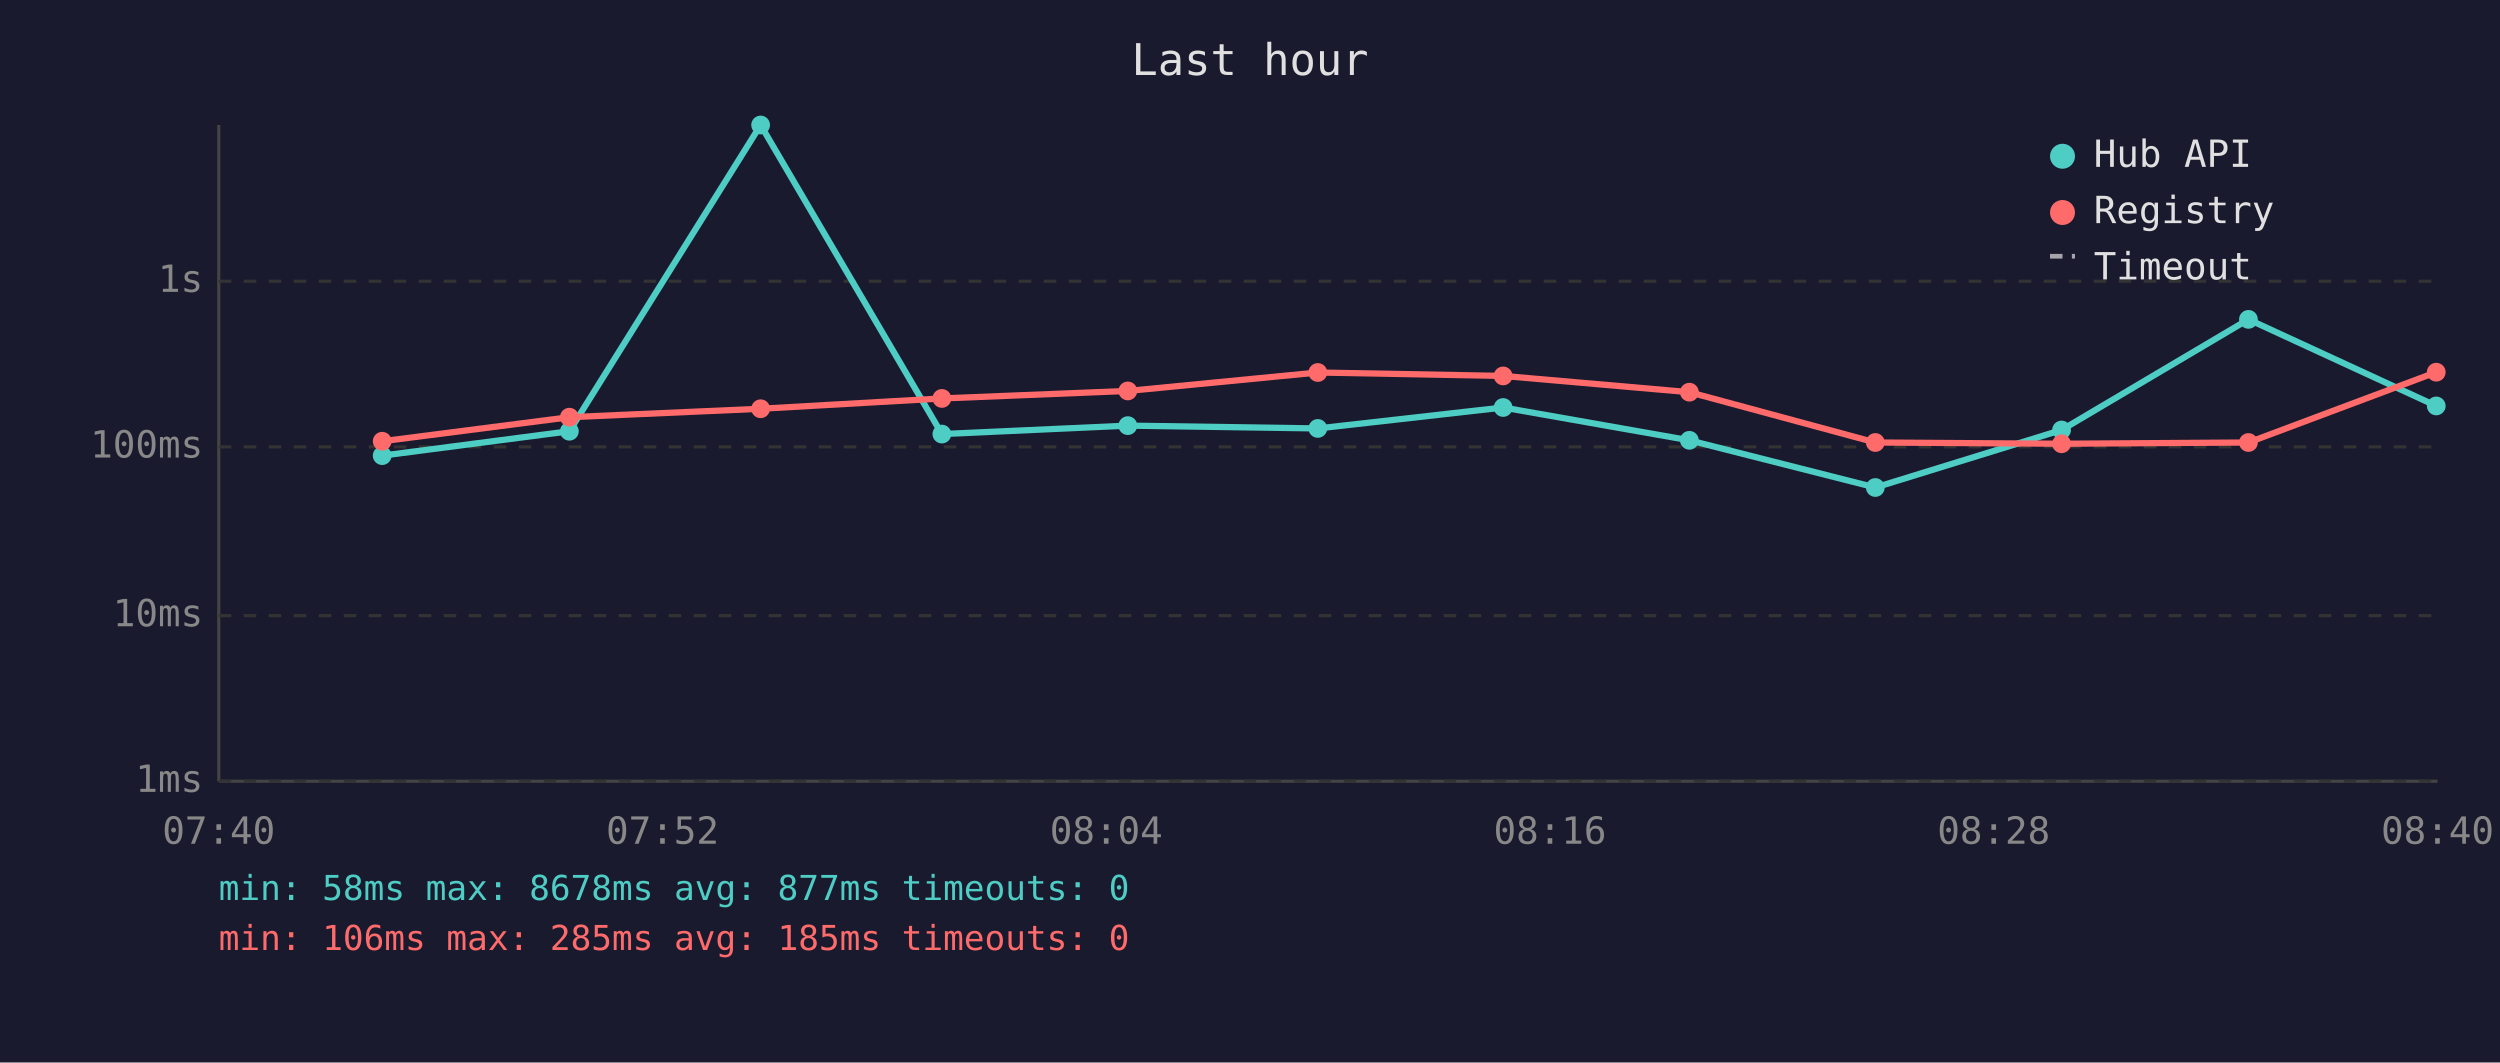
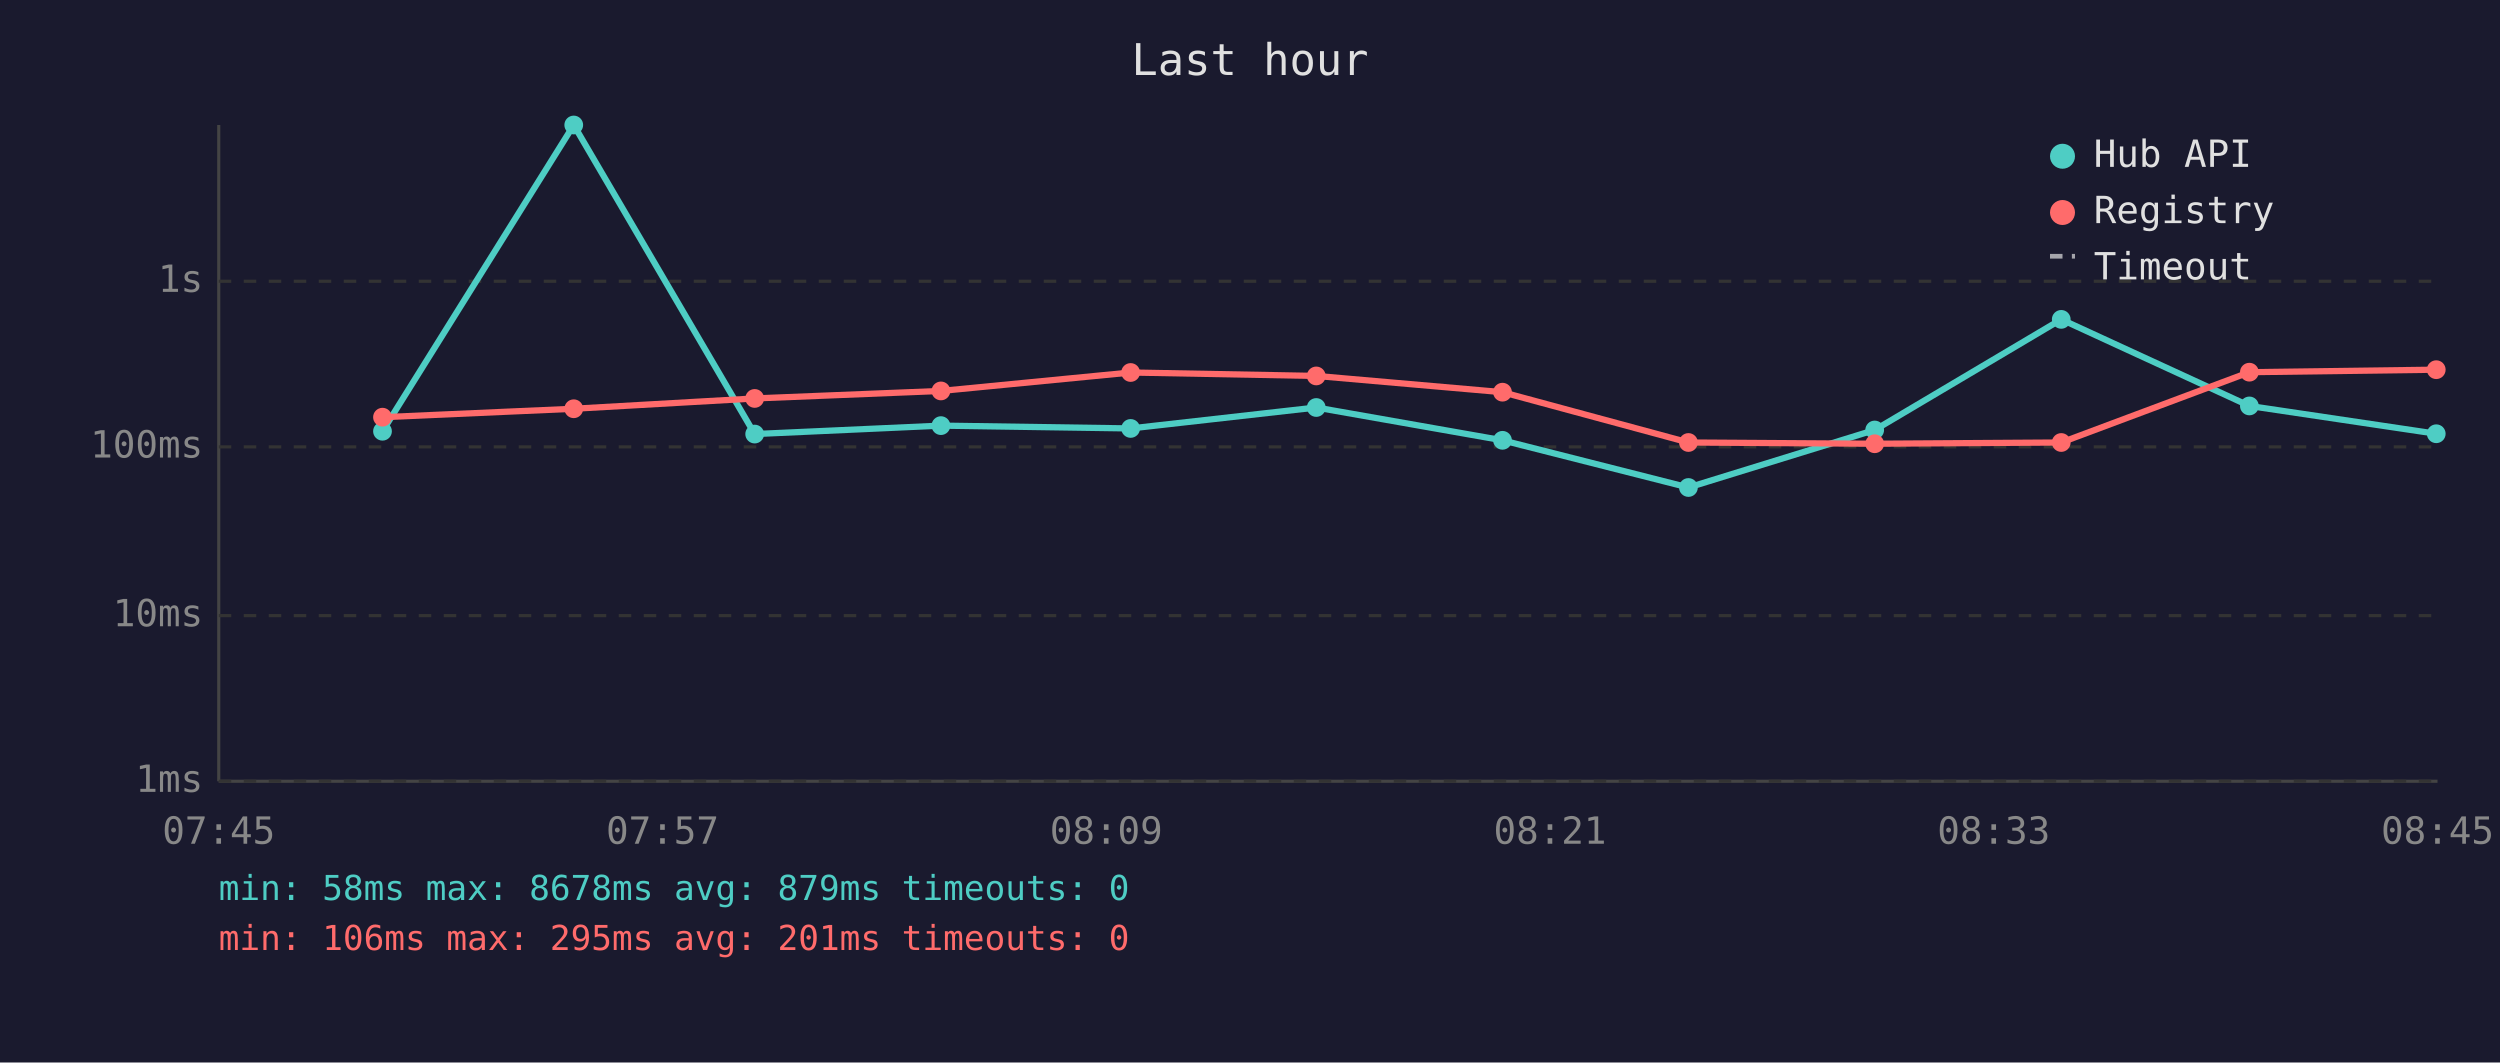
<svg xmlns="http://www.w3.org/2000/svg" viewBox="0 0 800 340" font-family="monospace" font-size="12">
  <rect width="800" height="340" fill="#1a1a2e" />
  <text x="400" y="24" fill="#e0e0e0" font-size="14" text-anchor="middle">Last hour</text>
  <line x1="70" y1="40" x2="70" y2="250" stroke="#444" stroke-width="1" />
  <line x1="70" y1="250" x2="780" y2="250" stroke="#444" stroke-width="1" />
  <line x1="70" y1="250" x2="780" y2="250" stroke="#333" stroke-width="1" stroke-dasharray="4" />
  <text x="65" y="250" fill="#888" text-anchor="end" dominant-baseline="middle">1ms</text>
  <line x1="70" y1="197" x2="780" y2="197" stroke="#333" stroke-width="1" stroke-dasharray="4" />
  <text x="65" y="197" fill="#888" text-anchor="end" dominant-baseline="middle">10ms</text>
  <line x1="70" y1="143" x2="780" y2="143" stroke="#333" stroke-width="1" stroke-dasharray="4" />
  <text x="65" y="143" fill="#888" text-anchor="end" dominant-baseline="middle">100ms</text>
  <line x1="70" y1="90" x2="780" y2="90" stroke="#333" stroke-width="1" stroke-dasharray="4" />
  <text x="65" y="90" fill="#888" text-anchor="end" dominant-baseline="middle">1s</text>
-   <text x="70" y="270" fill="#888" text-anchor="middle">07:40</text>
-   <text x="212" y="270" fill="#888" text-anchor="middle">07:52</text>
-   <text x="354" y="270" fill="#888" text-anchor="middle">08:04</text>
-   <text x="496" y="270" fill="#888" text-anchor="middle">08:16</text>
-   <text x="638" y="270" fill="#888" text-anchor="middle">08:28</text>
-   <text x="780" y="270" fill="#888" text-anchor="middle">08:40</text>
-   <polyline points="122.3,145.8 182.2,138.0 243.4,40.0 301.4,138.9 360.9,136.2 421.7,137.1 481.0,130.4 540.6,140.9 600.1,156.0 659.7,137.6 719.5,102.2 779.6,129.9" fill="none" stroke="#4ecdc4" stroke-width="2" opacity="1" />
-   <circle cx="122.3" cy="145.8" r="3" fill="#4ecdc4" />
-   <circle cx="182.2" cy="138.0" r="3" fill="#4ecdc4" />
-   <circle cx="243.4" cy="40.0" r="3" fill="#4ecdc4" />
-   <circle cx="301.4" cy="138.9" r="3" fill="#4ecdc4" />
-   <circle cx="360.9" cy="136.2" r="3" fill="#4ecdc4" />
-   <circle cx="421.7" cy="137.1" r="3" fill="#4ecdc4" />
-   <circle cx="481.0" cy="130.4" r="3" fill="#4ecdc4" />
-   <circle cx="540.6" cy="140.9" r="3" fill="#4ecdc4" />
-   <circle cx="600.1" cy="156.0" r="3" fill="#4ecdc4" />
-   <circle cx="659.7" cy="137.6" r="3" fill="#4ecdc4" />
-   <circle cx="719.5" cy="102.2" r="3" fill="#4ecdc4" />
-   <circle cx="779.6" cy="129.9" r="3" fill="#4ecdc4" />
-   <polyline points="122.3,141.2 182.2,133.5 243.4,130.8 301.4,127.5 360.9,125.1 421.7,119.2 481.0,120.3 540.6,125.5 600.1,141.6 659.7,142.0 719.5,141.6 779.6,119.1" fill="none" stroke="#ff6b6b" stroke-width="2" opacity="1" />
-   <circle cx="122.3" cy="141.2" r="3" fill="#ff6b6b" />
-   <circle cx="182.2" cy="133.5" r="3" fill="#ff6b6b" />
-   <circle cx="243.4" cy="130.8" r="3" fill="#ff6b6b" />
-   <circle cx="301.4" cy="127.5" r="3" fill="#ff6b6b" />
-   <circle cx="360.9" cy="125.1" r="3" fill="#ff6b6b" />
-   <circle cx="421.7" cy="119.2" r="3" fill="#ff6b6b" />
-   <circle cx="481.0" cy="120.3" r="3" fill="#ff6b6b" />
-   <circle cx="540.6" cy="125.5" r="3" fill="#ff6b6b" />
-   <circle cx="600.1" cy="141.6" r="3" fill="#ff6b6b" />
-   <circle cx="659.7" cy="142.0" r="3" fill="#ff6b6b" />
-   <circle cx="719.5" cy="141.6" r="3" fill="#ff6b6b" />
-   <circle cx="779.6" cy="119.1" r="3" fill="#ff6b6b" />
+   <text x="70" y="270" fill="#888" text-anchor="middle">07:45</text>
+   <text x="212" y="270" fill="#888" text-anchor="middle">07:57</text>
+   <text x="354" y="270" fill="#888" text-anchor="middle">08:09</text>
+   <text x="496" y="270" fill="#888" text-anchor="middle">08:21</text>
+   <text x="638" y="270" fill="#888" text-anchor="middle">08:33</text>
+   <text x="780" y="270" fill="#888" text-anchor="middle">08:45</text>
+   <polyline points="122.4,138.0 183.6,40.0 241.5,138.9 301.1,136.2 361.8,137.1 421.2,130.4 480.8,140.9 540.3,156.0 599.9,137.6 659.6,102.2 719.8,129.9 779.6,138.8" fill="none" stroke="#4ecdc4" stroke-width="2" opacity="1" />
+   <circle cx="122.4" cy="138.0" r="3" fill="#4ecdc4" />
+   <circle cx="183.6" cy="40.0" r="3" fill="#4ecdc4" />
+   <circle cx="241.5" cy="138.9" r="3" fill="#4ecdc4" />
+   <circle cx="301.1" cy="136.2" r="3" fill="#4ecdc4" />
+   <circle cx="361.8" cy="137.1" r="3" fill="#4ecdc4" />
+   <circle cx="421.2" cy="130.4" r="3" fill="#4ecdc4" />
+   <circle cx="480.8" cy="140.9" r="3" fill="#4ecdc4" />
+   <circle cx="540.3" cy="156.0" r="3" fill="#4ecdc4" />
+   <circle cx="599.9" cy="137.6" r="3" fill="#4ecdc4" />
+   <circle cx="659.6" cy="102.2" r="3" fill="#4ecdc4" />
+   <circle cx="719.8" cy="129.9" r="3" fill="#4ecdc4" />
+   <circle cx="779.6" cy="138.8" r="3" fill="#4ecdc4" />
+   <polyline points="122.4,133.5 183.6,130.8 241.5,127.5 301.1,125.1 361.8,119.2 421.2,120.3 480.8,125.5 540.3,141.6 599.9,142.0 659.6,141.6 719.8,119.1 779.6,118.3" fill="none" stroke="#ff6b6b" stroke-width="2" opacity="1" />
+   <circle cx="122.4" cy="133.5" r="3" fill="#ff6b6b" />
+   <circle cx="183.6" cy="130.8" r="3" fill="#ff6b6b" />
+   <circle cx="241.5" cy="127.5" r="3" fill="#ff6b6b" />
+   <circle cx="301.1" cy="125.1" r="3" fill="#ff6b6b" />
+   <circle cx="361.8" cy="119.2" r="3" fill="#ff6b6b" />
+   <circle cx="421.2" cy="120.3" r="3" fill="#ff6b6b" />
+   <circle cx="480.8" cy="125.5" r="3" fill="#ff6b6b" />
+   <circle cx="540.3" cy="141.6" r="3" fill="#ff6b6b" />
+   <circle cx="599.9" cy="142.0" r="3" fill="#ff6b6b" />
+   <circle cx="659.6" cy="141.6" r="3" fill="#ff6b6b" />
+   <circle cx="719.8" cy="119.1" r="3" fill="#ff6b6b" />
+   <circle cx="779.6" cy="118.3" r="3" fill="#ff6b6b" />
  <circle cx="660" cy="50" r="4" fill="#4ecdc4" />
  <text x="670" y="50" fill="#e0e0e0" dominant-baseline="middle">Hub API</text>
  <circle cx="660" cy="68" r="4" fill="#ff6b6b" />
  <text x="670" y="68" fill="#e0e0e0" dominant-baseline="middle">Registry</text>
  <line x1="656" y1="82" x2="664" y2="82" stroke="#e0e0e0" stroke-width="1.5" stroke-dasharray="4,3" opacity="0.7" />
  <text x="670" y="86" fill="#e0e0e0" dominant-baseline="middle">Timeout</text>
-   <text x="70" y="288" fill="#4ecdc4" font-size="11">min: 58ms  max: 8678ms  avg: 877ms  timeouts: 0</text>
-   <text x="70" y="304" fill="#ff6b6b" font-size="11">min: 106ms  max: 285ms  avg: 185ms  timeouts: 0</text>
+   <text x="70" y="288" fill="#4ecdc4" font-size="11">min: 58ms  max: 8678ms  avg: 879ms  timeouts: 0</text>
+   <text x="70" y="304" fill="#ff6b6b" font-size="11">min: 106ms  max: 295ms  avg: 201ms  timeouts: 0</text>
</svg>
